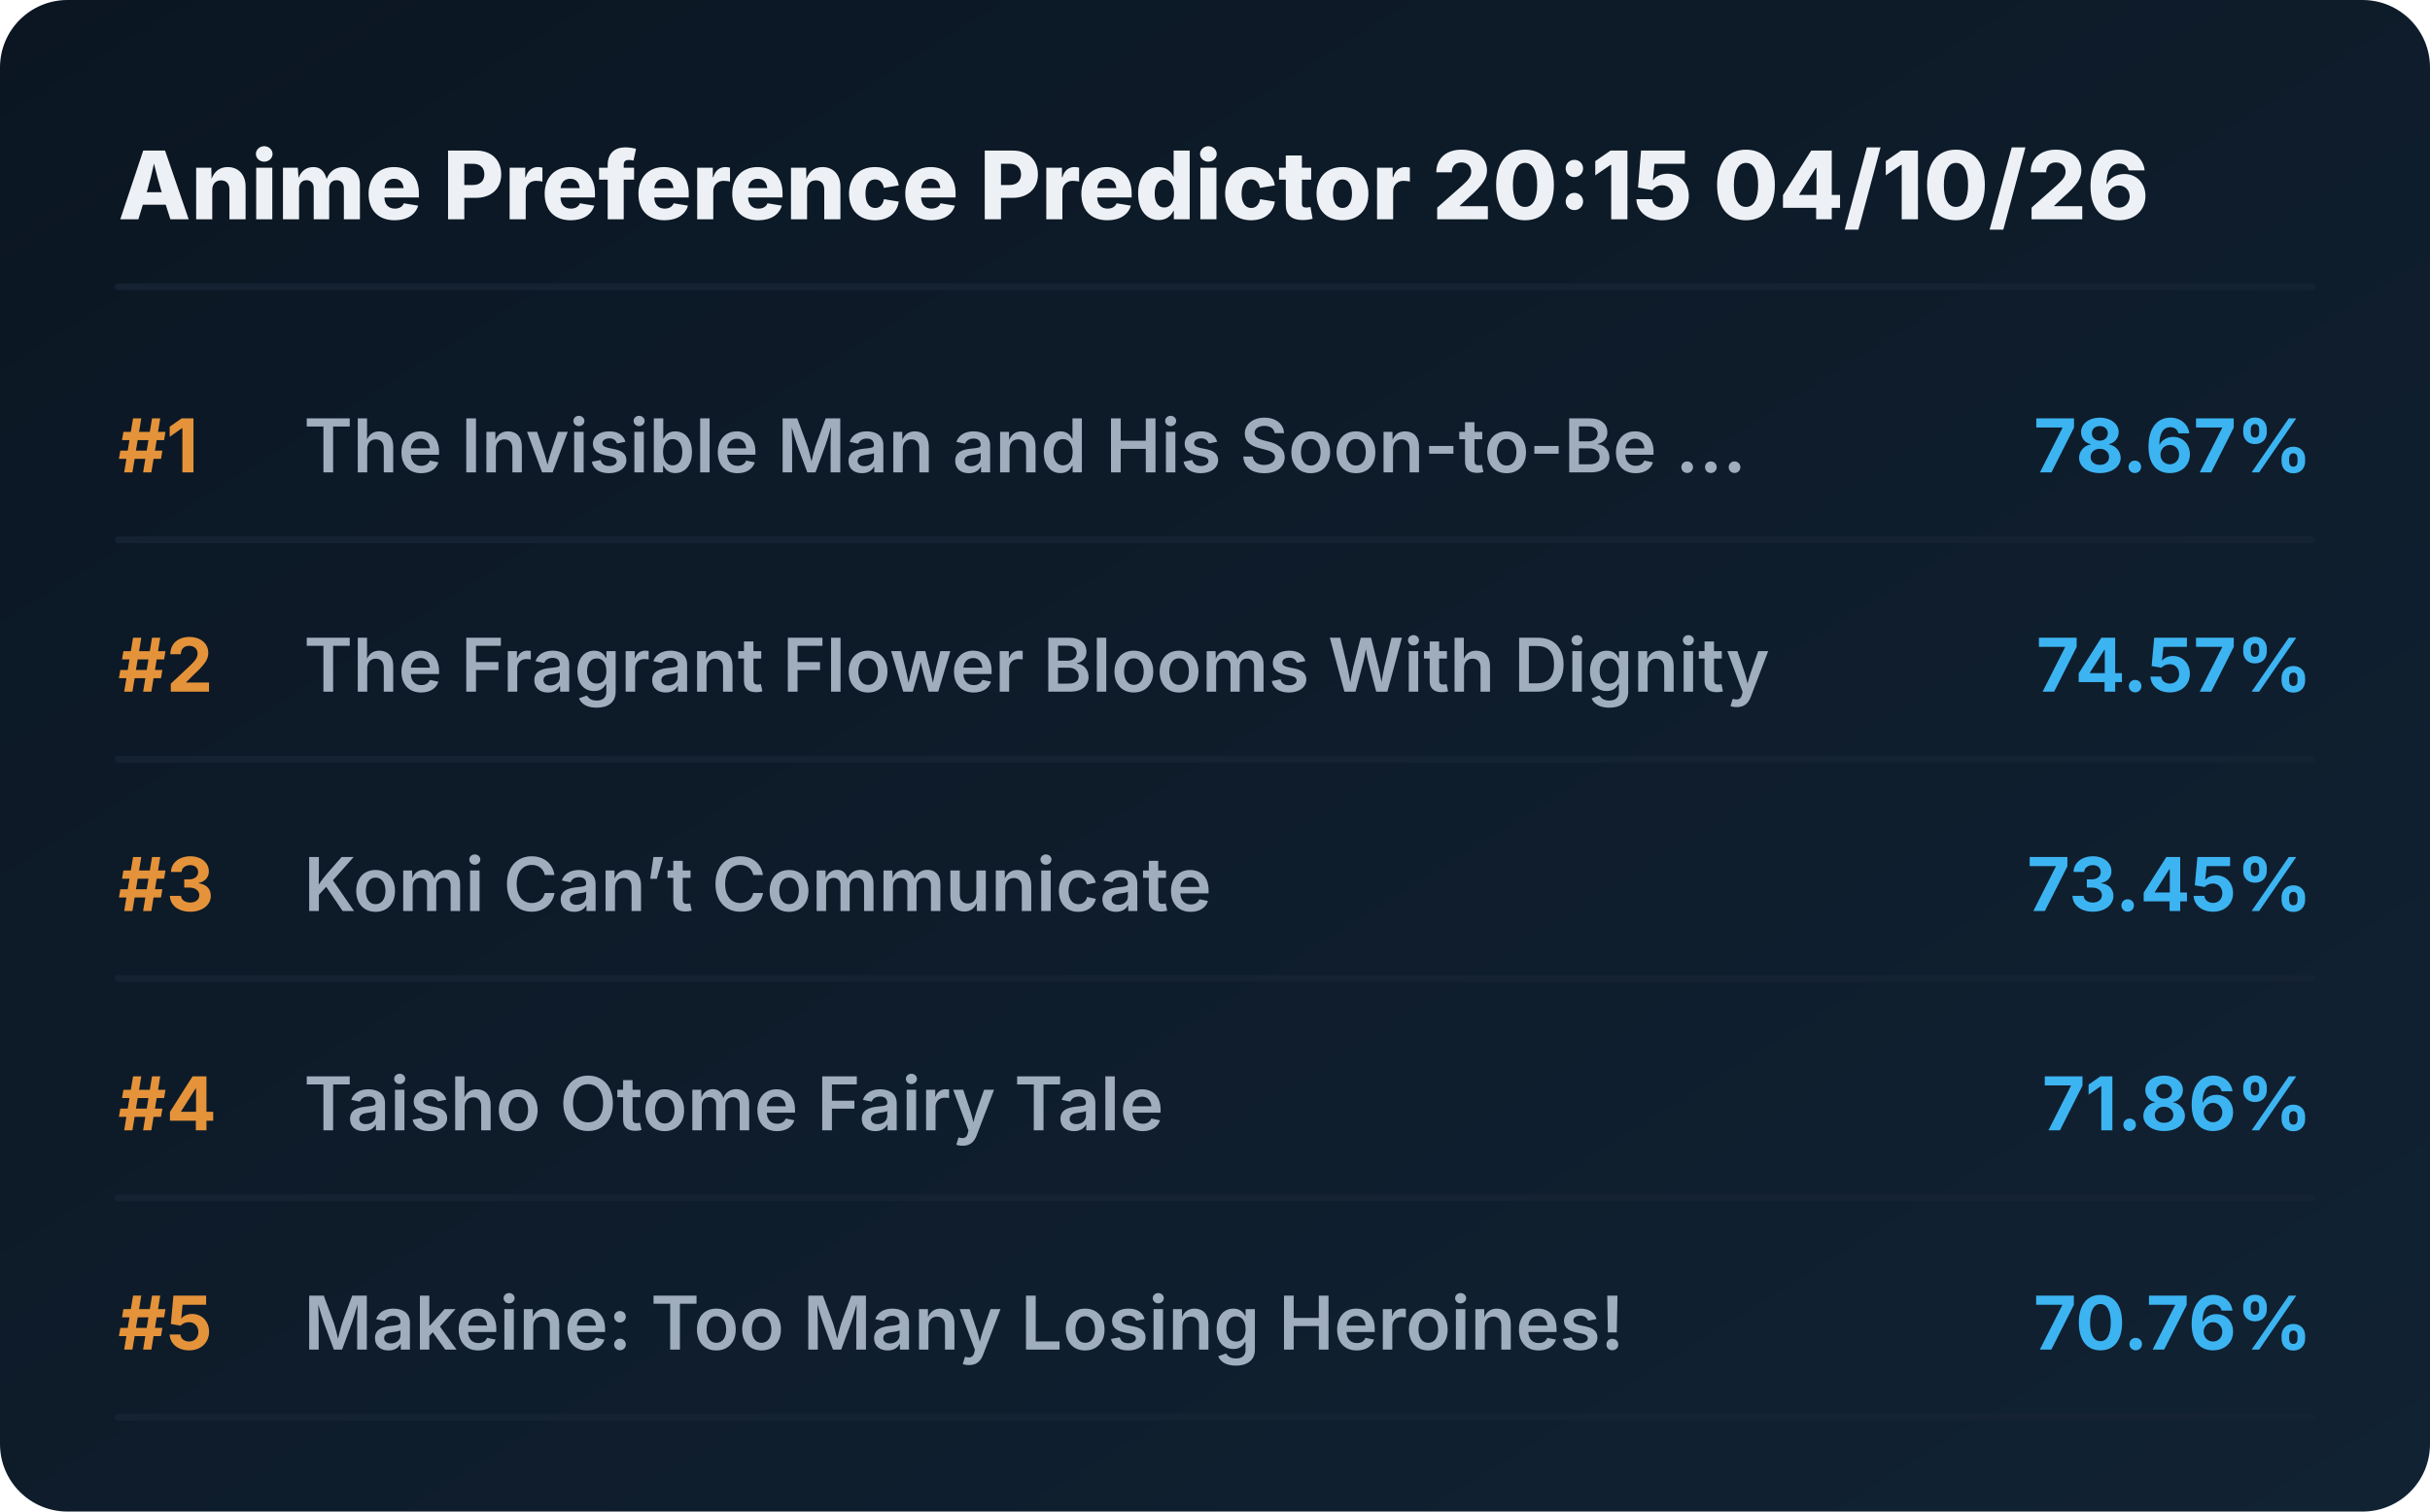
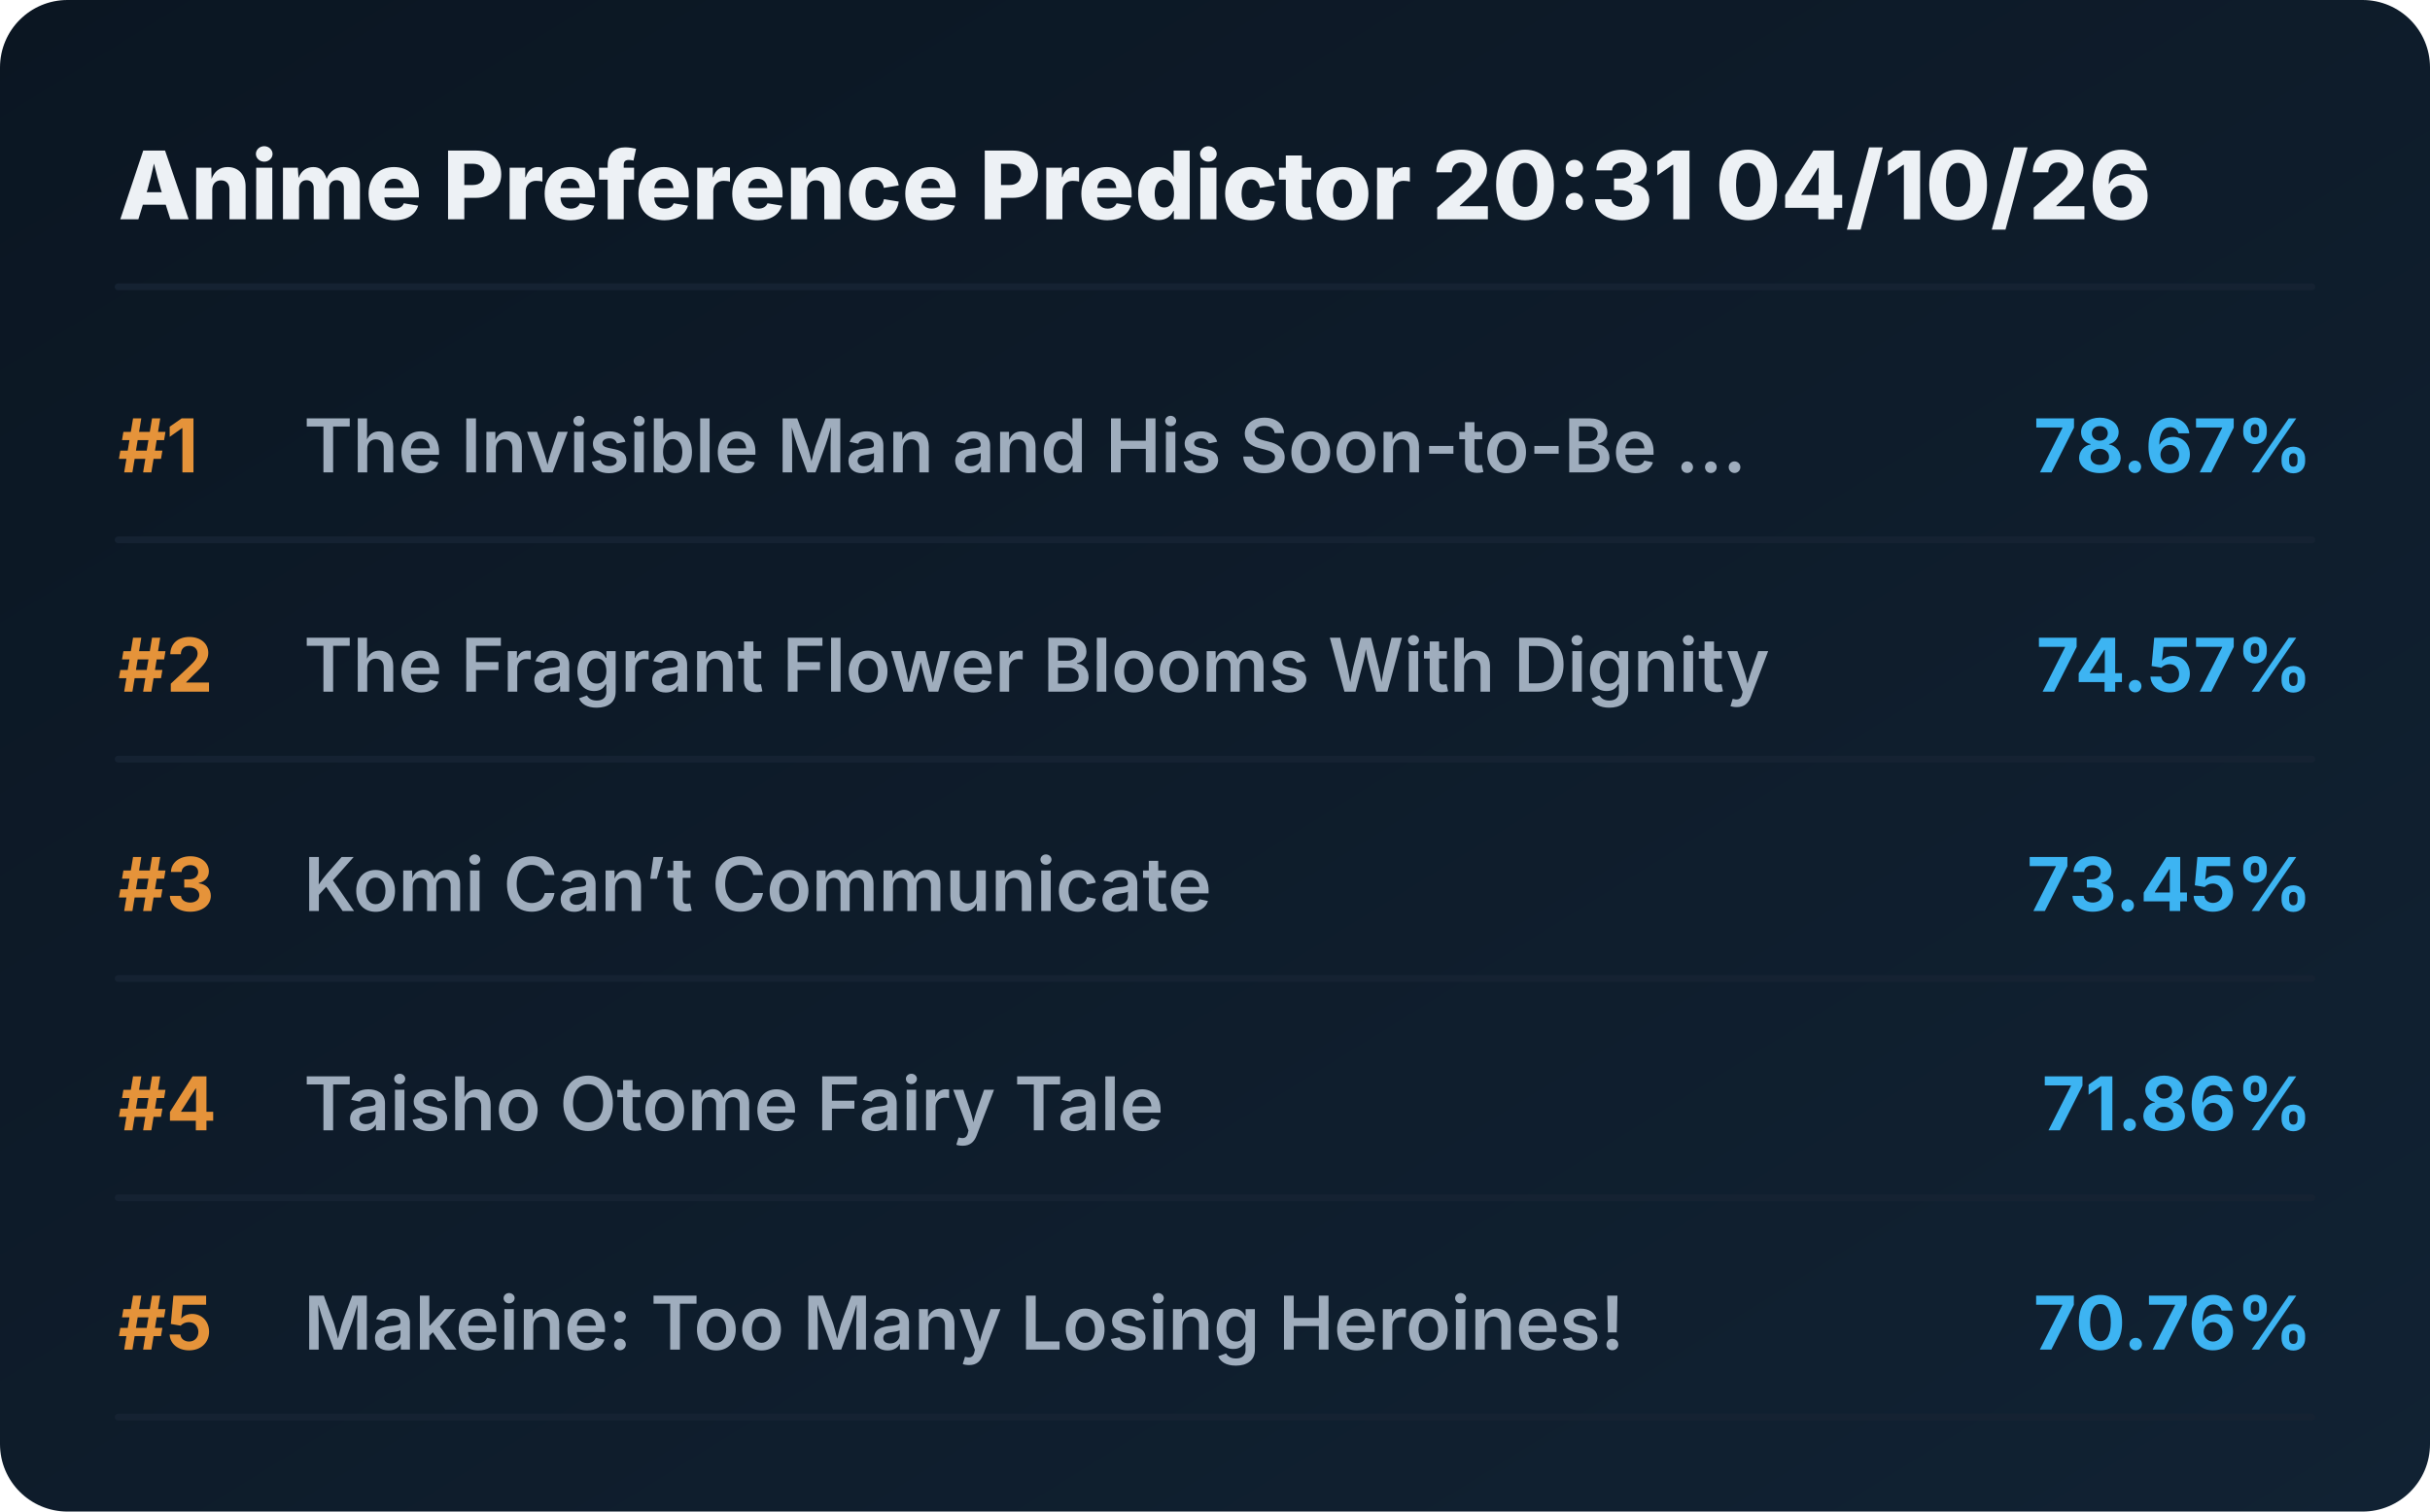
<svg xmlns="http://www.w3.org/2000/svg" viewBox="0 0 720 448" preserveAspectRatio="xMidYMid meet" style="width: 100%; height: auto; max-width: 720px;">
  <defs>
    <linearGradient id="boxGrad" x1="0%" y1="0%" x2="100%" y2="100%">
      <stop offset="0%" stop-color="#0b1622" />
      <stop offset="100%" stop-color="#112233" />
    </linearGradient>
    <clipPath id="titleClip">
      <rect x="90" y="0" width="510" height="100%" />
    </clipPath>
  </defs>
  <style>
    .bg { fill: url(#boxGrad); rx: 20px; }
    .header { font-family: 'Overpass', 'Inter', system-ui, sans-serif; font-weight: 800; font-size: 28px; fill: #edf1f5; }
    .rank { font-family: 'Overpass', 'Inter', system-ui, sans-serif; font-weight: 700; font-size: 22px; fill: #e5933a; }
    .title { font-family: 'Overpass', 'Inter', system-ui, sans-serif; font-weight: 600; font-size: 22px; fill: #9fadbd; }
    .score { font-family: 'Overpass', 'Inter', system-ui, sans-serif; font-weight: 700; font-size: 22px; fill: #3db4f2; }
    .line { stroke: #152232; stroke-width: 2; stroke-linecap: round; }
  </style>
  <rect class="bg" width="720" height="448" />
-   <text x="35" y="65" class="header">Anime Preference Predictor 20:15 04/10/26</text>
+   <text x="35" y="65" class="header">Anime Preference Predictor 20:31 04/10/26</text>
  <line x1="35" y1="85" x2="685" y2="85" class="line" />
  <g transform="translate(0, 0)">
    <text x="35" y="140" class="rank">#1</text>
    <text x="90" y="140" class="title">The Invisible Man and His Soon-to-Be ...</text>
    <text x="685" y="140" class="score" text-anchor="end">78.67%</text>
    <line x1="35" y1="160" x2="685" y2="160" class="line" />
  </g>
  <g transform="translate(0, 65)">
    <text x="35" y="140" class="rank">#2</text>
    <text x="90" y="140" class="title">The Fragrant Flower Blooms With Dignity</text>
    <text x="685" y="140" class="score" text-anchor="end">74.57%</text>
    <line x1="35" y1="160" x2="685" y2="160" class="line" />
  </g>
  <g transform="translate(0, 130)">
    <text x="35" y="140" class="rank">#3</text>
    <text x="90" y="140" class="title">Komi Can’t Communicate</text>
    <text x="685" y="140" class="score" text-anchor="end">73.45%</text>
    <line x1="35" y1="160" x2="685" y2="160" class="line" />
  </g>
  <g transform="translate(0, 195)">
    <text x="35" y="140" class="rank">#4</text>
    <text x="90" y="140" class="title">Taisho Otome Fairy Tale</text>
    <text x="685" y="140" class="score" text-anchor="end">71.86%</text>
    <line x1="35" y1="160" x2="685" y2="160" class="line" />
  </g>
  <g transform="translate(0, 260)">
    <text x="35" y="140" class="rank">#5</text>
    <text x="90" y="140" class="title">Makeine: Too Many Losing Heroines!</text>
    <text x="685" y="140" class="score" text-anchor="end">70.76%</text>
    <line x1="35" y1="160" x2="685" y2="160" class="line" />
  </g>
</svg>
